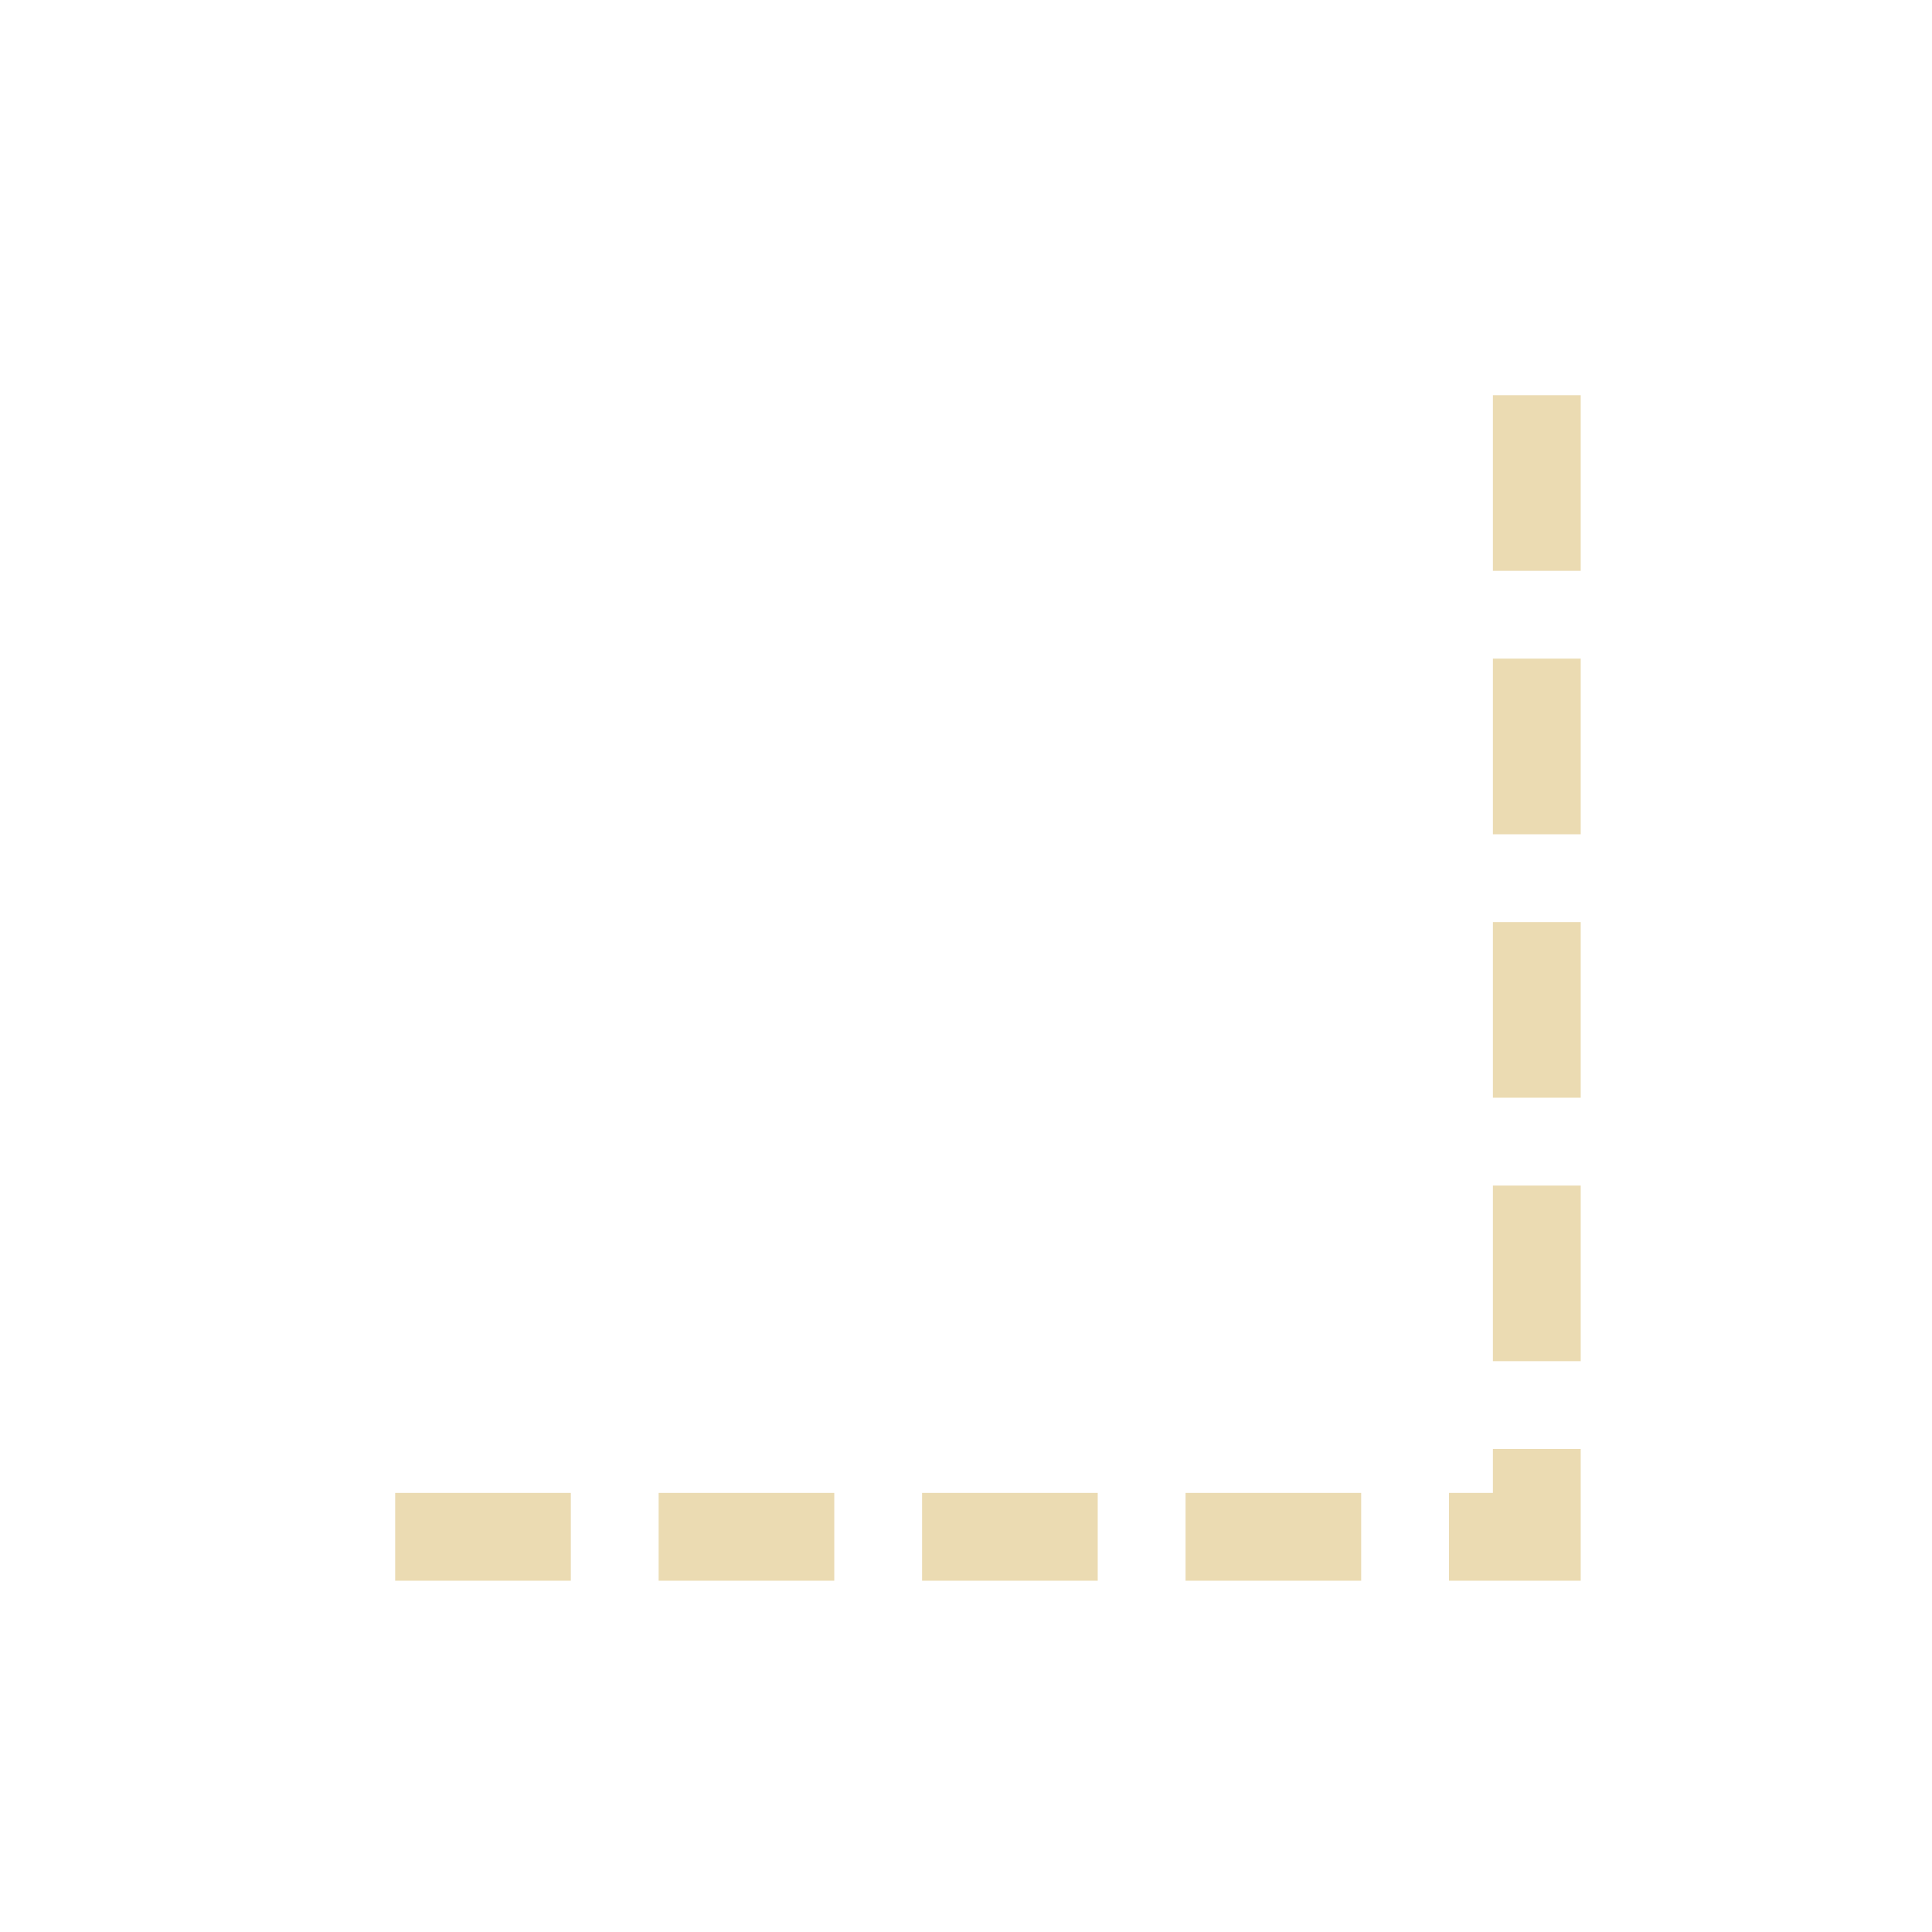
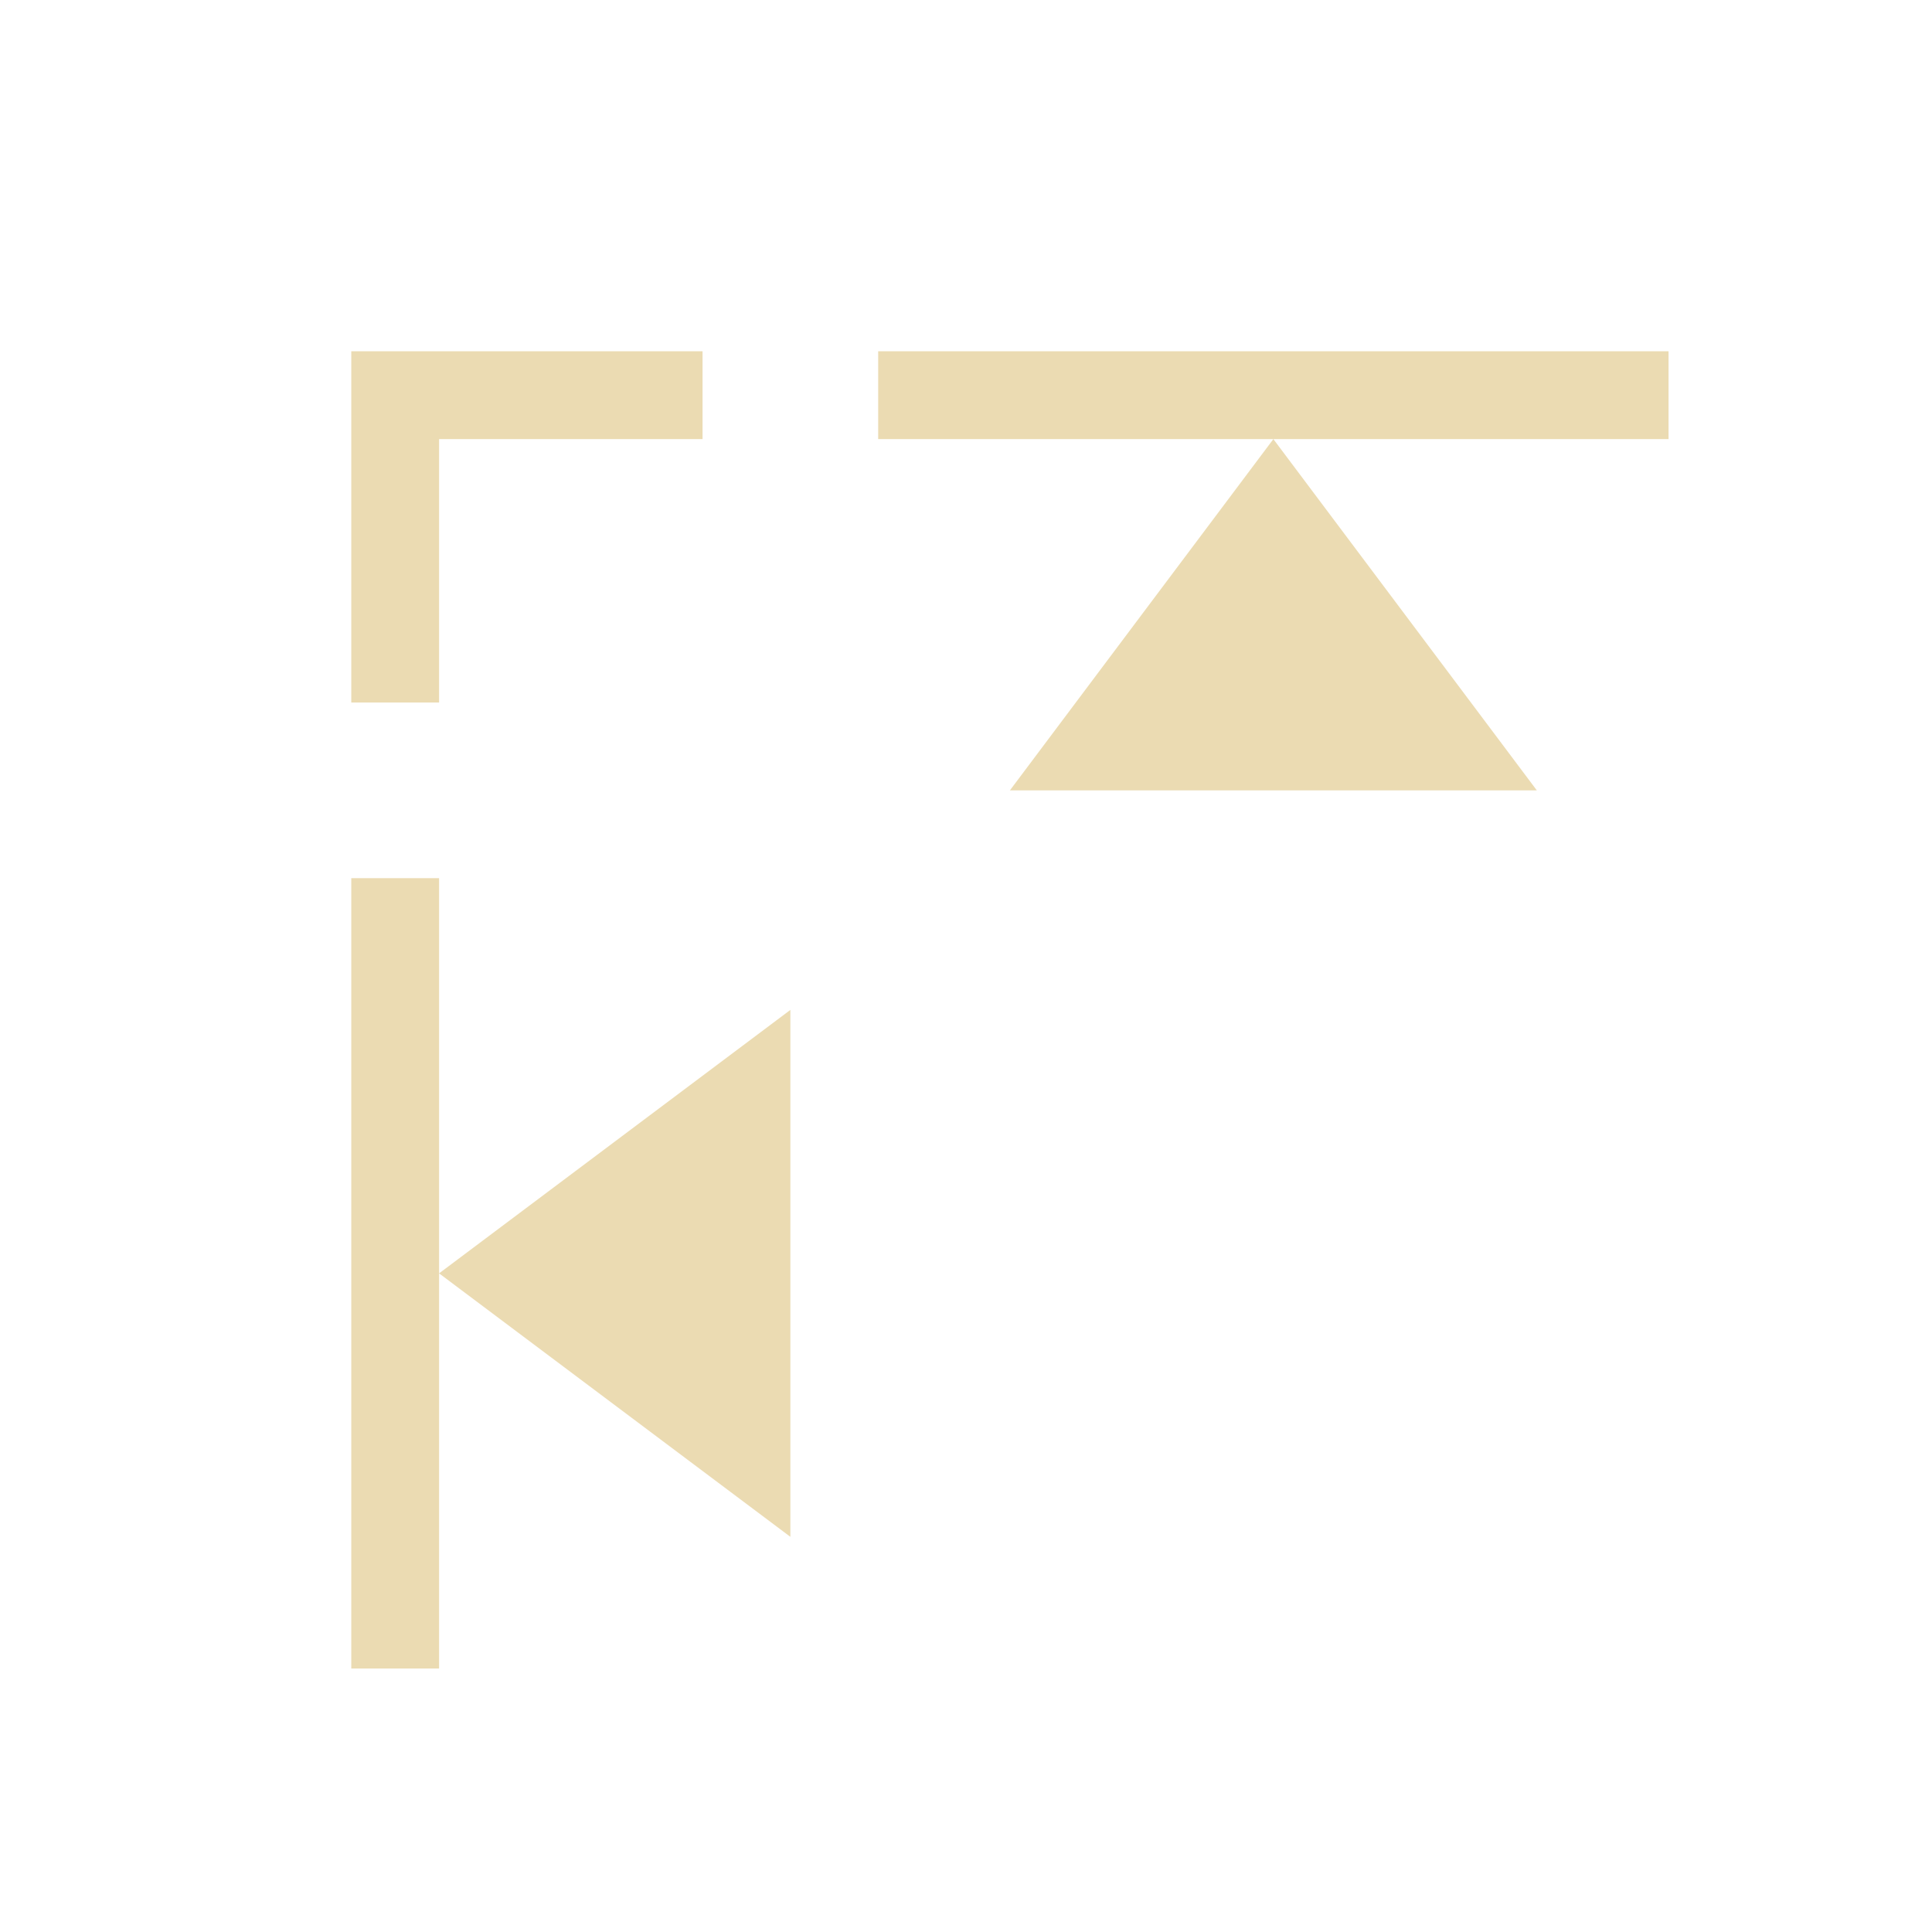
- <svg xmlns="http://www.w3.org/2000/svg" width="22" height="22" viewBox="0 0 22 22">
+ <svg xmlns="http://www.w3.org/2000/svg" width="22" height="22" version="1.1">
  <defs>
-     <style id="current-color-scheme" type="text/css">
-    .ColorScheme-Text { color:#ebdbb2; } .ColorScheme-Highlight { color:#458588; }
-   </style>
+     <style type="text/css">.ColorScheme-Text { color:#ebdbb2; } .ColorScheme-Highlight { color:#458588; }</style>
  </defs>
-   <path style="fill:currentColor" class="ColorScheme-Text" d="M 14 1.5 L 14 2 L 14 3 L 14 3.5 L 15 3.5 L 15 3 L 15 2 L 15 1.5 L 14 1.5 z M 14 4.5 L 14 5 L 14 6 L 14 6.5 L 15 6.5 L 15 6 L 15 5 L 15 4.5 L 14 4.5 z M 14 7.5 L 14 8 L 14 9 L 14 9.5 L 15 9.5 L 15 9 L 15 8 L 15 7.5 L 14 7.5 z M 14 10.5 L 14 11 L 14 12 L 14 12.5 L 15 12.5 L 15 12 L 15 11 L 15 10.5 L 14 10.5 z M 14 13.5 L 14 14 L 13.5 14 L 13.5 15 L 14 15 L 14.5 15 L 15 15 L 15 14.5 L 15 14 L 15 13.5 L 14 13.5 z M 1.5 14 L 1.5 15 L 2 15 L 3 15 L 3.5 15 L 3.5 14 L 3 14 L 2 14 L 1.5 14 z M 4.5 14 L 4.5 15 L 5 15 L 6 15 L 6.5 15 L 6.5 14 L 6 14 L 5 14 L 4.5 14 z M 7.5 14 L 7.5 15 L 8 15 L 9 15 L 9.5 15 L 9.5 14 L 9 14 L 8 14 L 7.5 14 z M 10.5 14 L 10.5 15 L 11 15 L 12 15 L 12.5 15 L 12.5 14 L 12 14 L 11 14 L 10.5 14 z" transform="translate(3 3)" />
+   <path class="ColorScheme-Text" d="m4 4v4h1v-3h3v-1zm6 0v1h9v-1zm4.5 1-3 4h6zm-10.5 5v9h1v-9zm1 4.5 4 3v-6z" fill="currentColor" />
</svg>
